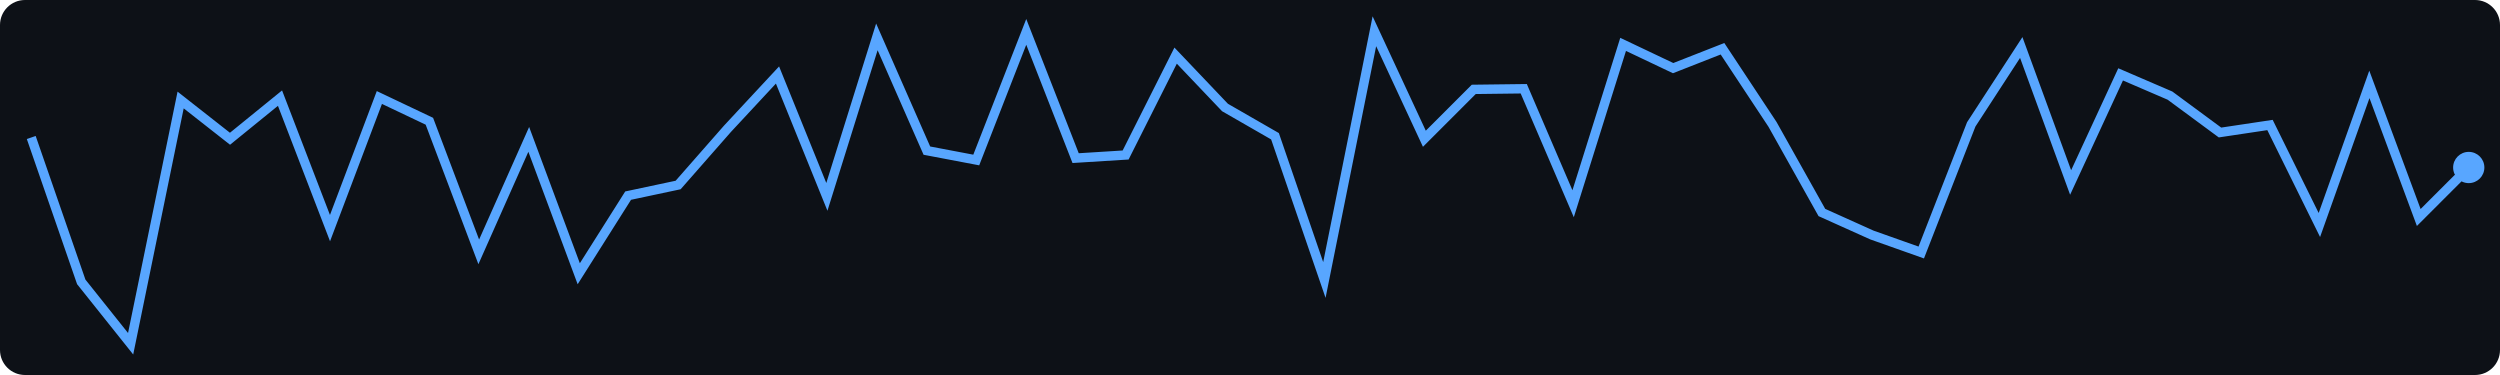
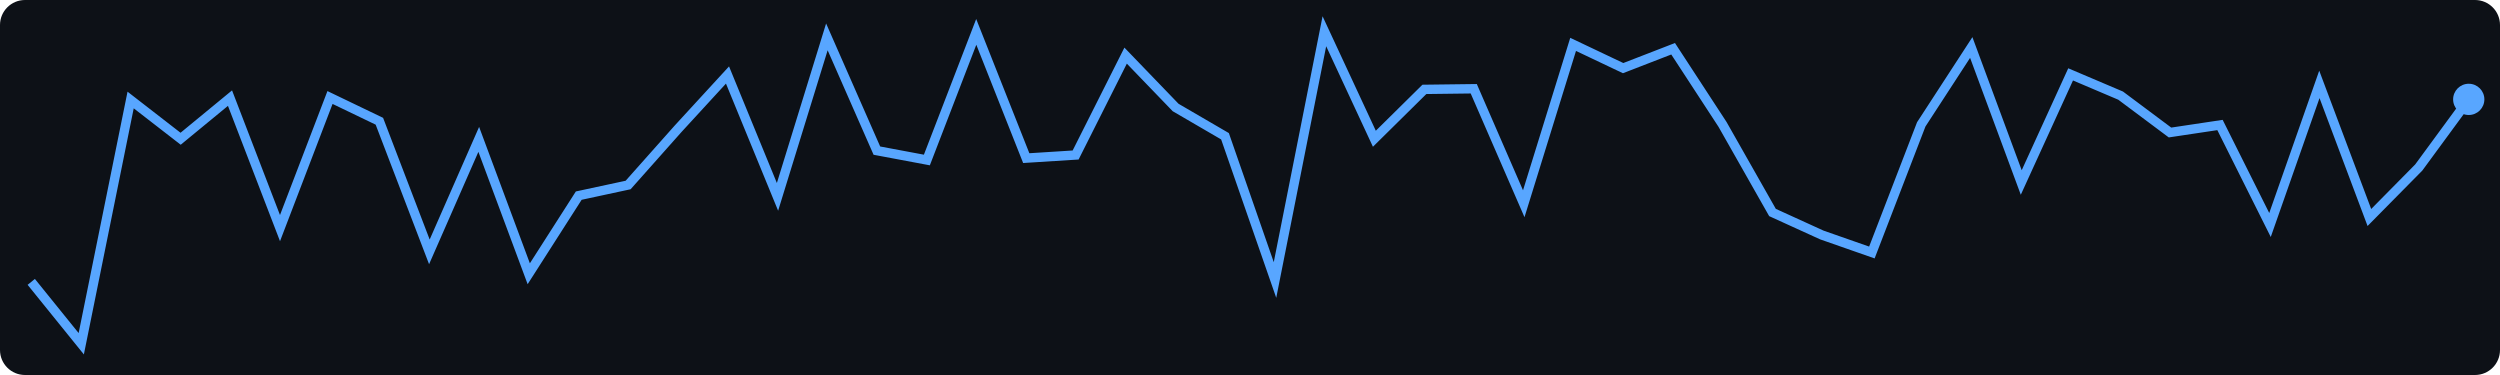
<svg xmlns="http://www.w3.org/2000/svg" width="400" height="60">
  <rect width="400" height="60" fill="#0d1117" rx="4" />
-   <polyline points="5.0,22.0 13.0,45.1 20.9,55.0 28.9,16.0 36.8,22.2 44.8,15.7 52.8,36.5 60.7,15.6 68.7,19.4 76.6,40.3 84.6,22.3 92.6,43.8 100.5,31.3 108.5,29.6 116.4,20.6 124.4,12.0 132.3,31.5 140.3,5.9 148.3,24.1 156.2,25.6 164.2,5.1 172.1,25.3 180.1,24.8 188.1,8.9 196.0,17.2 204.0,21.8 211.9,44.8 219.9,5.0 227.9,22.2 235.8,14.3 243.8,14.2 251.7,32.6 259.7,7.1 267.7,10.9 275.6,7.8 283.6,19.9 291.5,34.0 299.5,37.6 307.4,40.4 315.4,19.9 323.4,7.6 331.3,29.2 339.3,11.9 347.2,15.3 355.2,21.2 363.2,20.0 371.1,36.0 379.1,13.5 387.0,34.8 395.0,26.8" fill="none" stroke="#58a6ff" stroke-width="1.5" />
-   <circle cx="395.0" cy="26.8" r="2.5" fill="#58a6ff" />
+   <polyline points="5.0,45.1 13.0,55.0 20.9,16.0 28.9,22.2 36.8,15.7 44.8,36.5 52.8,15.6 60.7,19.4 68.7,40.3 76.6,22.3 84.6,43.8 92.6,31.3 100.5,29.6 108.5,20.6 116.4,12.0 124.4,31.5 132.3,5.9 140.3,24.1 148.3,25.6 156.2,5.1 164.2,25.3 172.1,24.8 180.1,8.9 188.1,17.2 196.0,21.8 204.0,44.8 211.9,5.0 219.9,22.2 227.9,14.3 235.8,14.2 243.8,32.6 251.7,7.1 259.7,10.9 267.7,7.8 275.6,19.9 283.6,34.0 291.5,37.6 299.5,40.4 307.4,19.9 315.4,7.6 323.4,29.2 331.3,11.9 339.3,15.3 347.2,21.2 355.2,20.0 363.2,36.0 371.1,13.5 379.1,34.8 387.0,26.8 395.0,15.9" fill="none" stroke="#58a6ff" stroke-width="1.5" />
+   <circle cx="395.0" cy="15.9" r="2.5" fill="#58a6ff" />
</svg>
